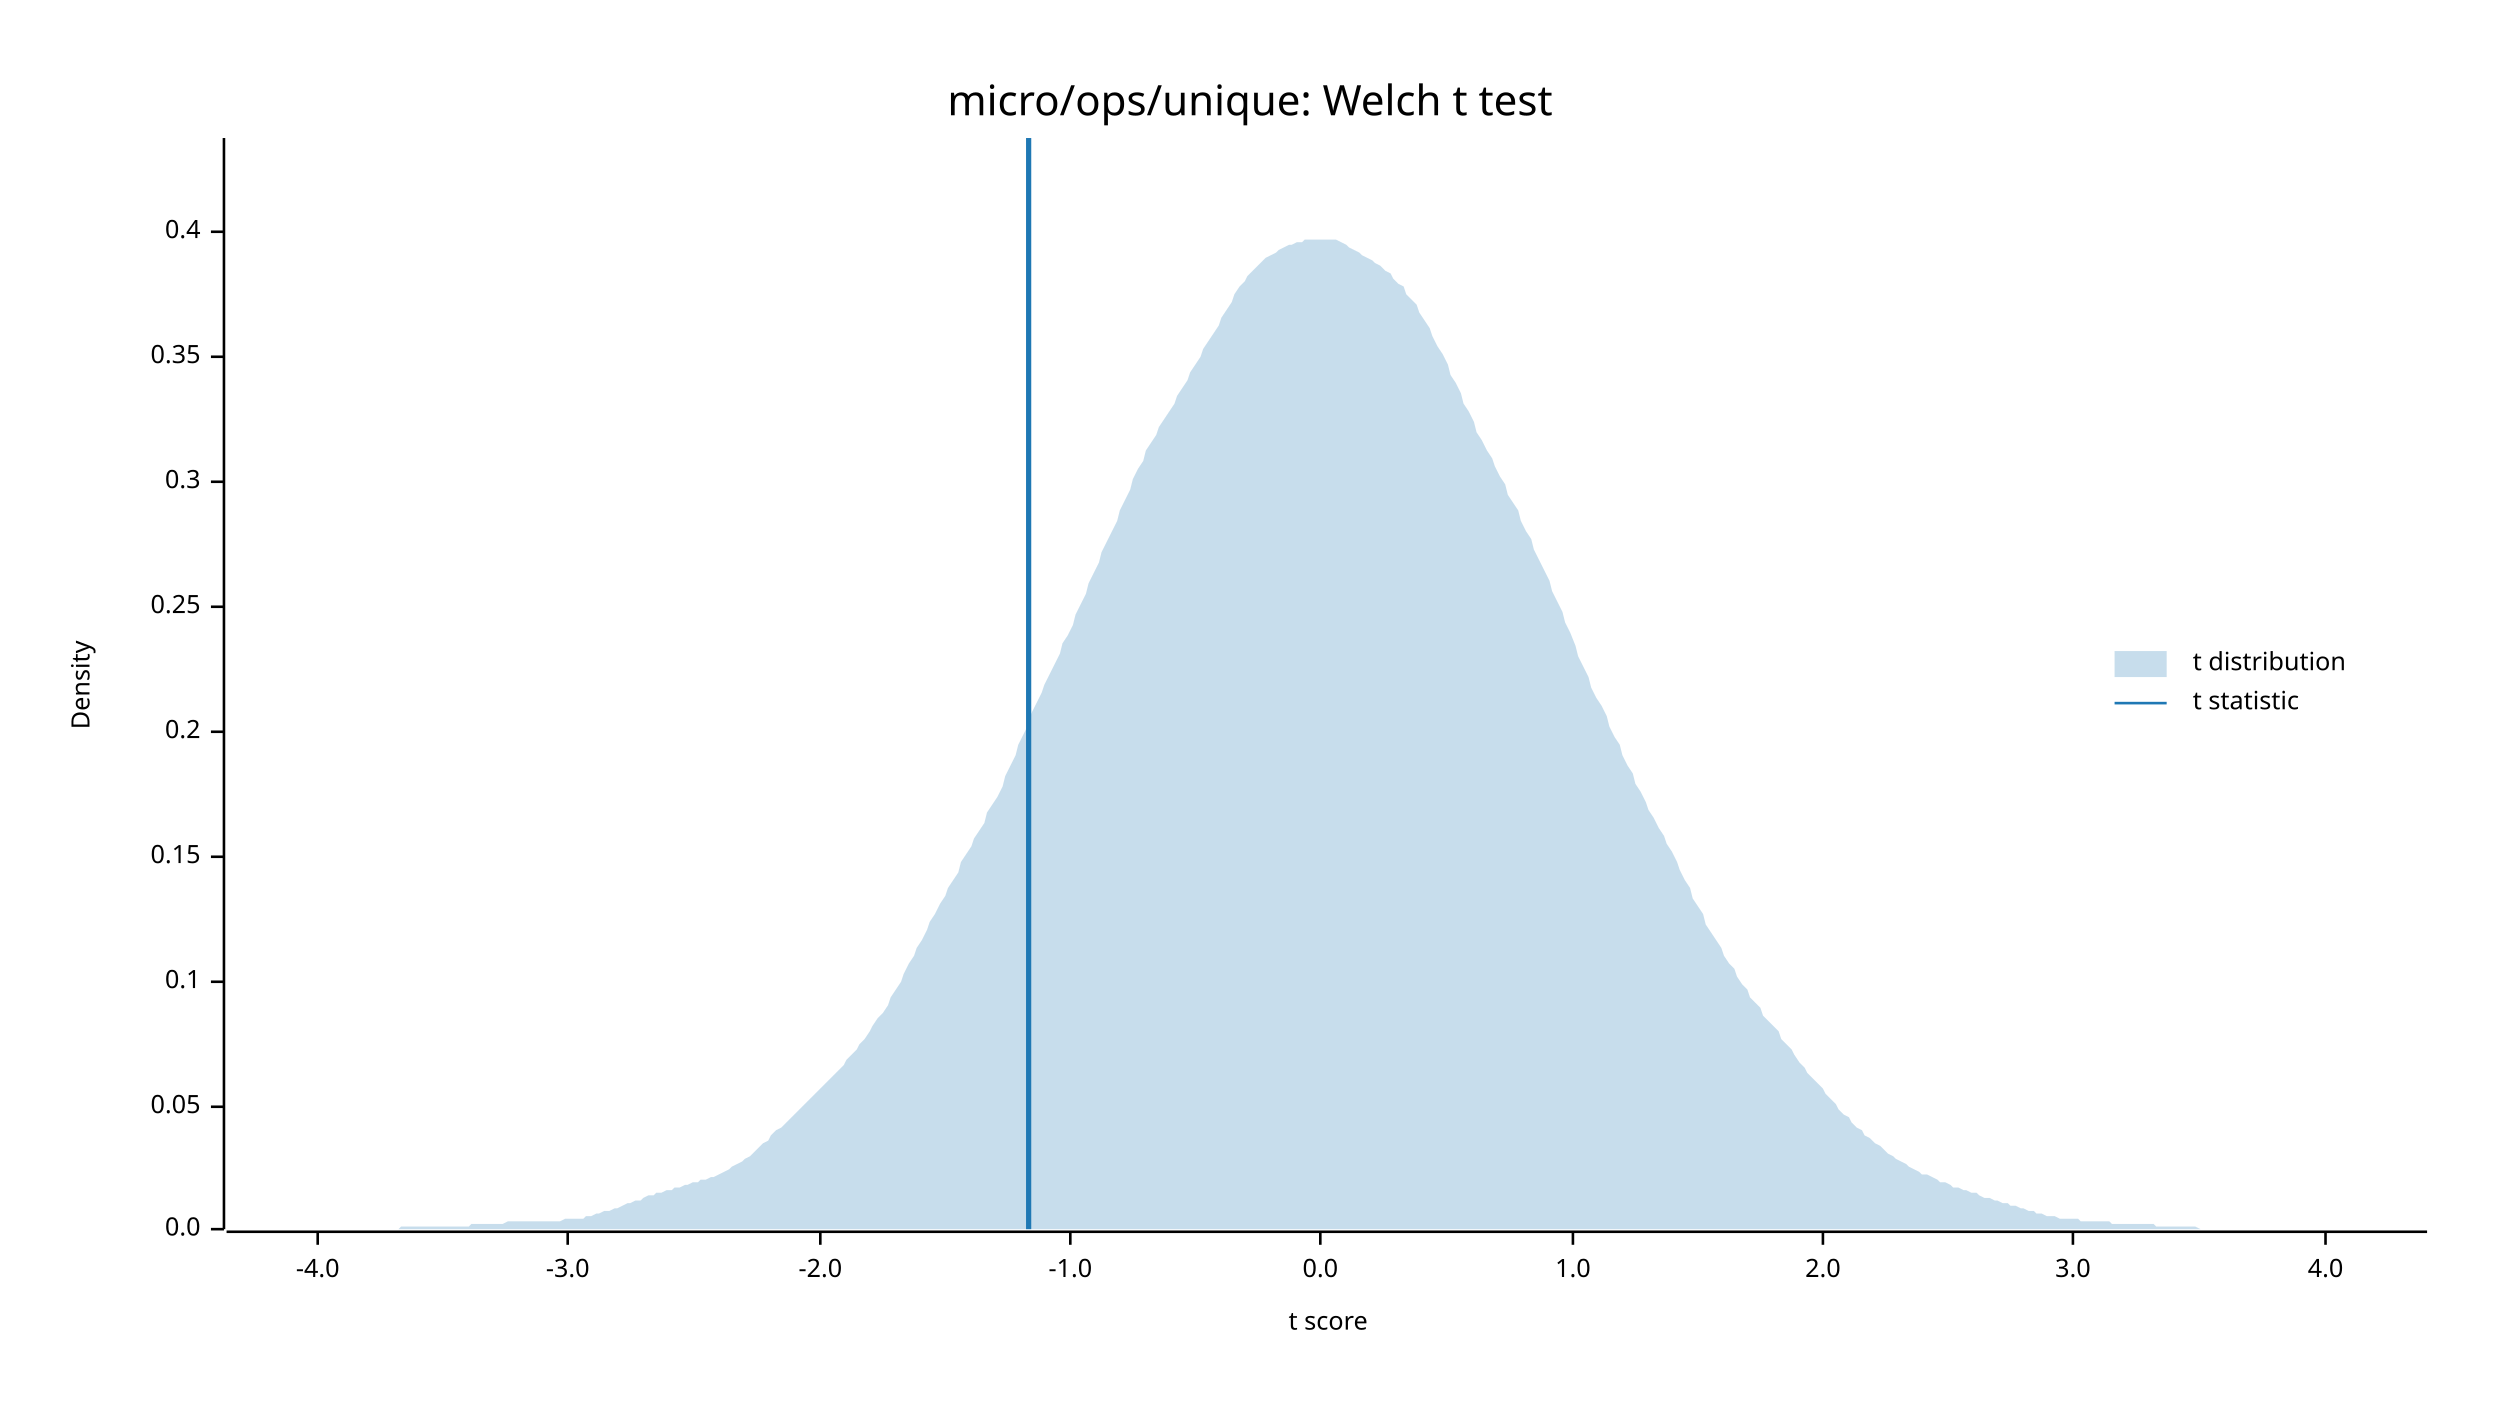
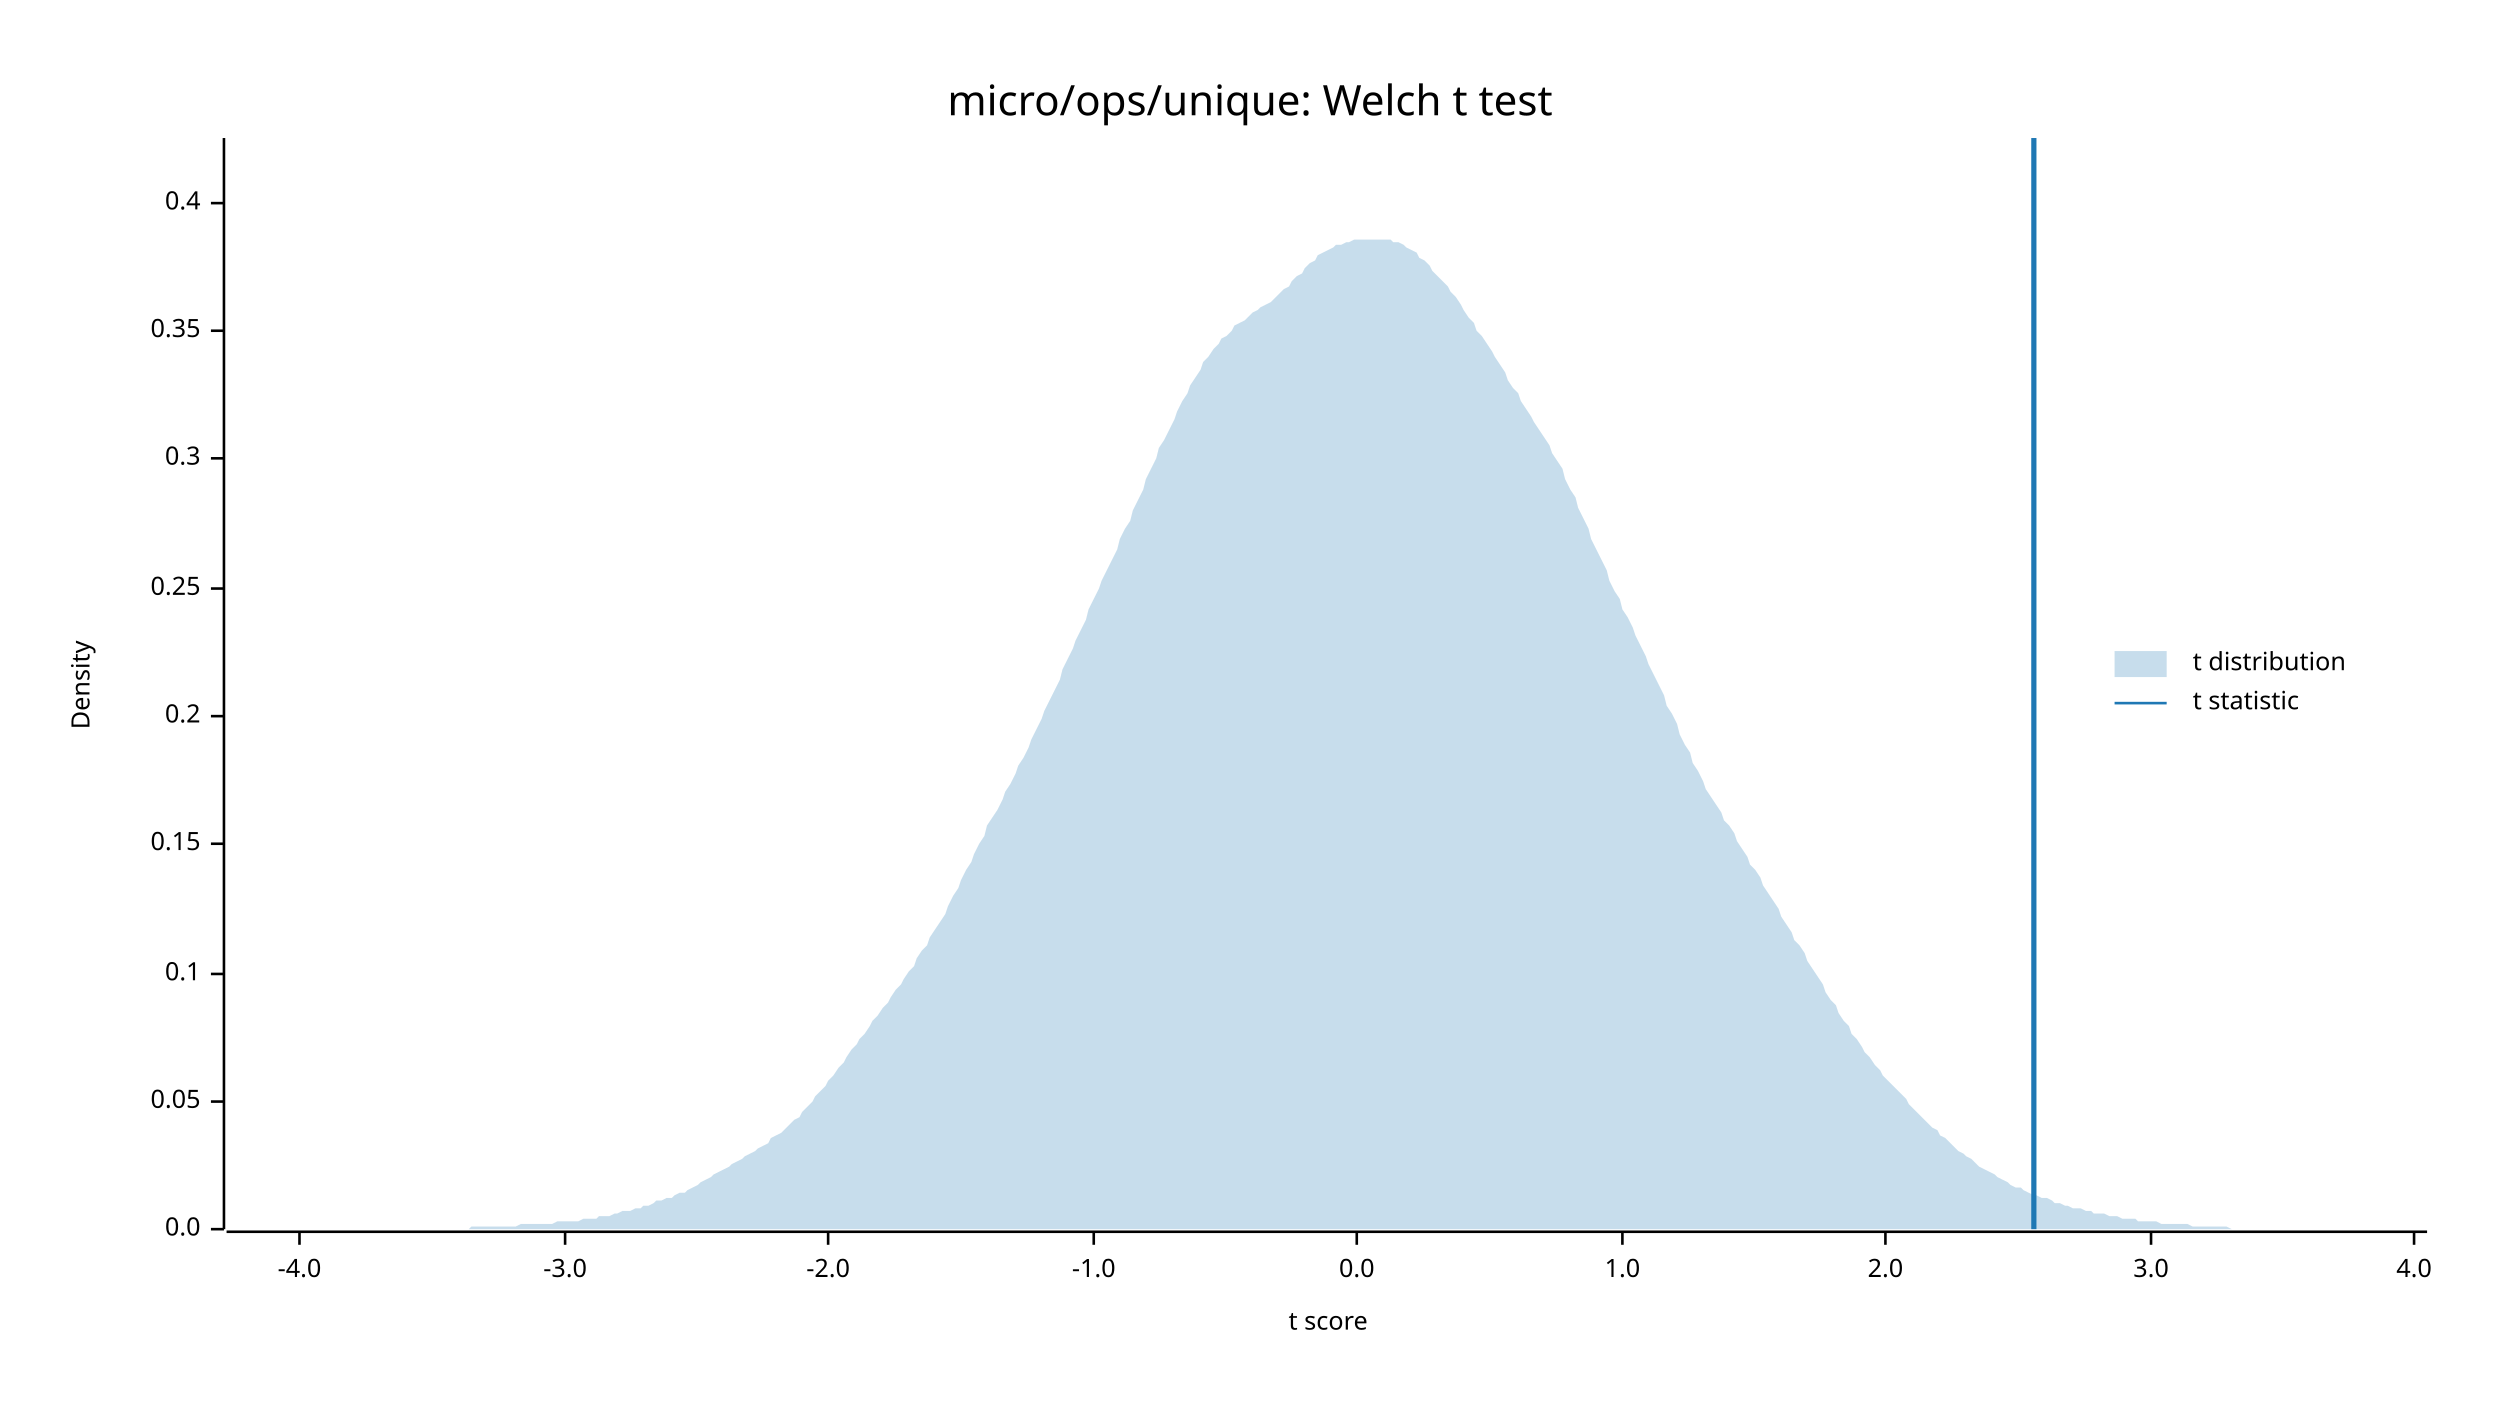
<svg xmlns="http://www.w3.org/2000/svg" width="960" height="540" viewBox="0 0 960 540">
  <text x="480" y="32" dy="0.76em" text-anchor="middle" font-family="sans-serif" font-size="16.129" opacity="1" fill="#000000">
micro/ops/unique: Welch t test
</text>
  <text x="27" y="263" dy="0.76em" text-anchor="middle" font-family="sans-serif" font-size="9.677" opacity="1" fill="#000000" transform="rotate(270, 27, 263)">
Density
</text>
  <text x="510" y="513" dy="-0.5ex" text-anchor="middle" font-family="sans-serif" font-size="9.677" opacity="1" fill="#000000">
t score
</text>
  <polyline fill="none" opacity="1" stroke="#000000" stroke-width="1" points="86,53 86,472 " />
  <text x="77" y="472" dy="0.5ex" text-anchor="end" font-family="sans-serif" font-size="9.677" opacity="1" fill="#000000">
0.0
</text>
  <polyline fill="none" opacity="1" stroke="#000000" stroke-width="1" points="81,472 86,472 " />
-   <text x="77" y="425" dy="0.5ex" text-anchor="end" font-family="sans-serif" font-size="9.677" opacity="1" fill="#000000">
+   <text x="77" y="423" dy="0.5ex" text-anchor="end" font-family="sans-serif" font-size="9.677" opacity="1" fill="#000000">
0.05
</text>
-   <polyline fill="none" opacity="1" stroke="#000000" stroke-width="1" points="81,425 86,425 " />
-   <text x="77" y="377" dy="0.5ex" text-anchor="end" font-family="sans-serif" font-size="9.677" opacity="1" fill="#000000">
+   <polyline fill="none" opacity="1" stroke="#000000" stroke-width="1" points="81,423 86,423 " />
+   <text x="77" y="374" dy="0.5ex" text-anchor="end" font-family="sans-serif" font-size="9.677" opacity="1" fill="#000000">
0.1
</text>
-   <polyline fill="none" opacity="1" stroke="#000000" stroke-width="1" points="81,377 86,377 " />
-   <text x="77" y="329" dy="0.5ex" text-anchor="end" font-family="sans-serif" font-size="9.677" opacity="1" fill="#000000">
+   <polyline fill="none" opacity="1" stroke="#000000" stroke-width="1" points="81,374 86,374 " />
+   <text x="77" y="324" dy="0.5ex" text-anchor="end" font-family="sans-serif" font-size="9.677" opacity="1" fill="#000000">
0.15
</text>
-   <polyline fill="none" opacity="1" stroke="#000000" stroke-width="1" points="81,329 86,329 " />
-   <text x="77" y="281" dy="0.5ex" text-anchor="end" font-family="sans-serif" font-size="9.677" opacity="1" fill="#000000">
+   <polyline fill="none" opacity="1" stroke="#000000" stroke-width="1" points="81,324 86,324 " />
+   <text x="77" y="275" dy="0.5ex" text-anchor="end" font-family="sans-serif" font-size="9.677" opacity="1" fill="#000000">
0.2
</text>
-   <polyline fill="none" opacity="1" stroke="#000000" stroke-width="1" points="81,281 86,281 " />
-   <text x="77" y="233" dy="0.5ex" text-anchor="end" font-family="sans-serif" font-size="9.677" opacity="1" fill="#000000">
+   <polyline fill="none" opacity="1" stroke="#000000" stroke-width="1" points="81,275 86,275 " />
+   <text x="77" y="226" dy="0.5ex" text-anchor="end" font-family="sans-serif" font-size="9.677" opacity="1" fill="#000000">
0.25
</text>
-   <polyline fill="none" opacity="1" stroke="#000000" stroke-width="1" points="81,233 86,233 " />
-   <text x="77" y="185" dy="0.5ex" text-anchor="end" font-family="sans-serif" font-size="9.677" opacity="1" fill="#000000">
+   <polyline fill="none" opacity="1" stroke="#000000" stroke-width="1" points="81,226 86,226 " />
+   <text x="77" y="176" dy="0.5ex" text-anchor="end" font-family="sans-serif" font-size="9.677" opacity="1" fill="#000000">
0.3
</text>
-   <polyline fill="none" opacity="1" stroke="#000000" stroke-width="1" points="81,185 86,185 " />
-   <text x="77" y="137" dy="0.5ex" text-anchor="end" font-family="sans-serif" font-size="9.677" opacity="1" fill="#000000">
+   <polyline fill="none" opacity="1" stroke="#000000" stroke-width="1" points="81,176 86,176 " />
+   <text x="77" y="127" dy="0.5ex" text-anchor="end" font-family="sans-serif" font-size="9.677" opacity="1" fill="#000000">
0.35
</text>
-   <polyline fill="none" opacity="1" stroke="#000000" stroke-width="1" points="81,137 86,137 " />
-   <text x="77" y="89" dy="0.5ex" text-anchor="end" font-family="sans-serif" font-size="9.677" opacity="1" fill="#000000">
+   <polyline fill="none" opacity="1" stroke="#000000" stroke-width="1" points="81,127 86,127 " />
+   <text x="77" y="78" dy="0.5ex" text-anchor="end" font-family="sans-serif" font-size="9.677" opacity="1" fill="#000000">
0.4
</text>
-   <polyline fill="none" opacity="1" stroke="#000000" stroke-width="1" points="81,89 86,89 " />
+   <polyline fill="none" opacity="1" stroke="#000000" stroke-width="1" points="81,78 86,78 " />
  <polyline fill="none" opacity="1" stroke="#000000" stroke-width="1" points="87,473 932,473 " />
-   <text x="122" y="483" dy="0.76em" text-anchor="middle" font-family="sans-serif" font-size="9.677" opacity="1" fill="#000000">
+   <text x="115" y="483" dy="0.76em" text-anchor="middle" font-family="sans-serif" font-size="9.677" opacity="1" fill="#000000">
-4.0
</text>
-   <polyline fill="none" opacity="1" stroke="#000000" stroke-width="1" points="122,473 122,478 " />
-   <text x="218" y="483" dy="0.76em" text-anchor="middle" font-family="sans-serif" font-size="9.677" opacity="1" fill="#000000">
+   <polyline fill="none" opacity="1" stroke="#000000" stroke-width="1" points="115,473 115,478 " />
+   <text x="217" y="483" dy="0.76em" text-anchor="middle" font-family="sans-serif" font-size="9.677" opacity="1" fill="#000000">
-3.0
</text>
-   <polyline fill="none" opacity="1" stroke="#000000" stroke-width="1" points="218,473 218,478 " />
-   <text x="315" y="483" dy="0.76em" text-anchor="middle" font-family="sans-serif" font-size="9.677" opacity="1" fill="#000000">
+   <polyline fill="none" opacity="1" stroke="#000000" stroke-width="1" points="217,473 217,478 " />
+   <text x="318" y="483" dy="0.76em" text-anchor="middle" font-family="sans-serif" font-size="9.677" opacity="1" fill="#000000">
-2.0
</text>
-   <polyline fill="none" opacity="1" stroke="#000000" stroke-width="1" points="315,473 315,478 " />
-   <text x="411" y="483" dy="0.76em" text-anchor="middle" font-family="sans-serif" font-size="9.677" opacity="1" fill="#000000">
+   <polyline fill="none" opacity="1" stroke="#000000" stroke-width="1" points="318,473 318,478 " />
+   <text x="420" y="483" dy="0.76em" text-anchor="middle" font-family="sans-serif" font-size="9.677" opacity="1" fill="#000000">
-1.0
</text>
-   <polyline fill="none" opacity="1" stroke="#000000" stroke-width="1" points="411,473 411,478 " />
-   <text x="507" y="483" dy="0.76em" text-anchor="middle" font-family="sans-serif" font-size="9.677" opacity="1" fill="#000000">
+   <polyline fill="none" opacity="1" stroke="#000000" stroke-width="1" points="420,473 420,478 " />
+   <text x="521" y="483" dy="0.76em" text-anchor="middle" font-family="sans-serif" font-size="9.677" opacity="1" fill="#000000">
0.0
</text>
-   <polyline fill="none" opacity="1" stroke="#000000" stroke-width="1" points="507,473 507,478 " />
-   <text x="604" y="483" dy="0.76em" text-anchor="middle" font-family="sans-serif" font-size="9.677" opacity="1" fill="#000000">
+   <polyline fill="none" opacity="1" stroke="#000000" stroke-width="1" points="521,473 521,478 " />
+   <text x="623" y="483" dy="0.76em" text-anchor="middle" font-family="sans-serif" font-size="9.677" opacity="1" fill="#000000">
1.0
</text>
-   <polyline fill="none" opacity="1" stroke="#000000" stroke-width="1" points="604,473 604,478 " />
-   <text x="700" y="483" dy="0.76em" text-anchor="middle" font-family="sans-serif" font-size="9.677" opacity="1" fill="#000000">
+   <polyline fill="none" opacity="1" stroke="#000000" stroke-width="1" points="623,473 623,478 " />
+   <text x="724" y="483" dy="0.76em" text-anchor="middle" font-family="sans-serif" font-size="9.677" opacity="1" fill="#000000">
2.0
</text>
-   <polyline fill="none" opacity="1" stroke="#000000" stroke-width="1" points="700,473 700,478 " />
-   <text x="796" y="483" dy="0.76em" text-anchor="middle" font-family="sans-serif" font-size="9.677" opacity="1" fill="#000000">
+   <polyline fill="none" opacity="1" stroke="#000000" stroke-width="1" points="724,473 724,478 " />
+   <text x="826" y="483" dy="0.76em" text-anchor="middle" font-family="sans-serif" font-size="9.677" opacity="1" fill="#000000">
3.0
</text>
-   <polyline fill="none" opacity="1" stroke="#000000" stroke-width="1" points="796,473 796,478 " />
-   <text x="893" y="483" dy="0.76em" text-anchor="middle" font-family="sans-serif" font-size="9.677" opacity="1" fill="#000000">
+   <polyline fill="none" opacity="1" stroke="#000000" stroke-width="1" points="826,473 826,478 " />
+   <text x="927" y="483" dy="0.76em" text-anchor="middle" font-family="sans-serif" font-size="9.677" opacity="1" fill="#000000">
4.0
</text>
-   <polyline fill="none" opacity="1" stroke="#000000" stroke-width="1" points="893,473 893,478 " />
-   <polygon opacity="0.25" fill="#1F78B4" points="87,472 88,472 90,472 92,472 93,472 95,472 97,472 98,472 100,472 102,472 103,472 105,472 107,472 109,472 110,472 112,472 114,472 115,472 117,472 119,472 120,472 122,472 124,472 125,472 127,472 129,472 131,472 132,472 134,472 136,472 137,472 139,472 141,472 142,472 144,472 146,472 147,472 149,472 151,472 153,472 154,471 156,471 158,471 159,471 161,471 163,471 164,471 166,471 168,471 169,471 171,471 173,471 175,471 176,471 178,471 180,471 181,470 183,470 185,470 186,470 188,470 190,470 191,470 193,470 195,469 197,469 198,469 200,469 202,469 203,469 205,469 207,469 208,469 210,469 212,469 214,469 215,469 217,468 219,468 220,468 222,468 224,468 225,467 227,467 229,466 230,466 232,465 234,465 236,464 237,464 239,463 241,462 242,462 244,461 246,461 247,460 249,459 251,459 252,458 254,458 256,457 258,457 259,456 261,456 263,455 264,455 266,454 268,454 269,453 271,453 273,452 274,452 276,451 278,450 280,449 281,448 283,447 285,446 286,445 288,444 290,442 291,441 293,439 295,438 296,436 298,434 300,433 302,431 303,430 305,428 307,426 308,425 310,423 312,421 313,420 315,418 317,416 318,415 320,413 322,411 324,409 325,407 327,405 329,403 330,401 332,399 334,396 335,394 337,391 339,389 341,386 342,383 344,380 346,377 347,374 349,370 351,367 352,364 354,361 356,357 357,354 359,351 361,347 363,344 364,341 366,338 368,335 369,331 371,328 373,325 374,322 376,319 378,316 379,312 381,309 383,306 385,302 386,298 388,294 390,290 391,286 393,282 395,278 396,274 398,270 400,266 401,263 403,259 405,255 407,251 408,247 410,244 412,240 413,236 415,232 417,228 418,224 420,220 422,216 423,212 425,208 427,204 429,200 430,196 432,192 434,188 435,184 437,180 439,177 440,173 442,170 444,167 445,164 447,161 449,158 451,155 452,152 454,149 456,146 457,143 459,140 461,137 462,134 464,131 466,128 468,125 469,122 471,119 473,116 474,113 476,110 478,108 479,106 481,104 483,102 484,101 486,99 488,98 490,97 491,96 493,95 495,94 496,94 498,93 500,93 501,92 503,92 505,92 506,92 508,92 510,92 512,92 513,92 515,93 517,94 518,95 520,96 522,97 523,98 525,99 527,100 528,101 530,102 532,104 534,105 535,107 537,109 539,110 540,113 542,115 544,117 545,120 547,123 549,126 550,129 552,133 554,136 556,140 557,144 559,147 561,151 562,155 564,158 566,162 567,166 569,169 571,173 573,176 574,179 576,183 578,186 579,190 581,193 583,196 584,200 586,204 588,207 589,211 591,215 593,219 595,223 596,227 598,231 600,235 601,239 603,243 605,248 606,252 608,256 610,260 611,264 613,268 615,271 617,275 618,279 620,283 622,286 623,290 625,294 627,297 628,301 630,304 632,308 633,311 635,314 637,318 639,321 640,324 642,327 644,331 645,334 647,338 649,341 650,345 652,348 654,351 655,355 657,358 659,361 661,364 662,367 664,370 666,372 667,375 669,378 671,380 672,383 674,385 676,387 677,390 679,392 681,394 683,396 684,399 686,401 688,403 689,405 691,408 693,410 694,412 696,414 698,416 700,418 701,420 703,422 705,424 706,426 708,428 710,429 711,431 713,433 715,434 716,436 718,437 720,439 722,440 723,441 725,443 727,444 728,445 730,446 732,447 733,448 735,449 737,450 738,451 740,451 742,452 744,453 745,454 747,454 749,455 750,456 752,456 754,457 755,457 757,458 759,458 760,459 762,460 764,460 766,461 767,461 769,462 771,462 772,463 774,463 776,464 777,464 779,465 781,465 782,466 784,466 786,467 788,467 789,467 791,468 793,468 794,468 796,468 798,468 799,469 801,469 803,469 804,469 806,469 808,469 810,469 811,470 813,470 815,470 816,470 818,470 820,470 821,470 823,470 825,470 827,470 828,471 830,471 832,471 833,471 835,471 837,471 838,471 840,471 842,471 843,471 845,472 847,472 849,472 850,472 852,472 854,472 855,472 857,472 859,472 860,472 862,472 864,472 865,472 867,472 869,472 871,472 872,472 874,472 876,472 877,472 879,472 881,472 882,472 884,472 886,472 887,472 889,472 891,472 893,472 894,472 896,472 898,472 899,472 901,472 903,472 904,472 906,472 908,472 909,472 911,472 913,472 915,472 916,472 918,472 920,472 921,472 923,472 925,472 926,472 928,472 930,472 932,472 932,472 87,472 " />
-   <polyline fill="none" opacity="1" stroke="#1F78B4" stroke-width="2" points="395,472 395,53 " />
+   <polyline fill="none" opacity="1" stroke="#000000" stroke-width="1" points="927,473 927,478 " />
+   <polygon opacity="0.25" fill="#1F78B4" points="87,472 88,472 90,472 92,472 93,472 95,472 97,472 98,472 100,472 102,472 103,472 105,472 107,472 109,472 110,472 112,472 114,472 115,472 117,472 119,472 120,472 122,472 124,472 125,472 127,472 129,472 131,472 132,472 134,472 136,472 137,472 139,472 141,472 142,472 144,472 146,472 147,472 149,472 151,472 153,472 154,472 156,472 158,472 159,472 161,472 163,472 164,472 166,472 168,472 169,472 171,472 173,472 175,472 176,472 178,472 180,472 181,471 183,471 185,471 186,471 188,471 190,471 191,471 193,471 195,471 197,471 198,471 200,470 202,470 203,470 205,470 207,470 208,470 210,470 212,470 214,469 215,469 217,469 219,469 220,469 222,469 224,468 225,468 227,468 229,468 230,467 232,467 234,467 236,466 237,466 239,465 241,465 242,465 244,464 246,464 247,463 249,463 251,462 252,461 254,461 256,460 258,460 259,459 261,458 263,458 264,457 266,456 268,455 269,454 271,453 273,452 274,451 276,450 278,449 280,448 281,447 283,446 285,445 286,444 288,443 290,442 291,441 293,440 295,439 296,437 298,436 300,435 302,433 303,432 305,430 307,429 308,427 310,425 312,423 313,421 315,419 317,417 318,415 320,413 322,410 324,408 325,406 327,403 329,401 330,399 332,397 334,394 335,392 337,390 339,387 341,385 342,383 344,380 346,378 347,376 349,373 351,371 352,368 354,365 356,363 357,360 359,357 361,354 363,351 364,348 366,344 368,341 369,338 371,334 373,331 374,328 376,324 378,321 379,317 381,314 383,311 385,307 386,304 388,301 390,297 391,294 393,291 395,287 396,284 398,280 400,276 401,273 403,269 405,265 407,261 408,257 410,253 412,249 413,246 415,242 417,238 418,234 420,230 422,226 423,223 425,219 427,215 429,211 430,207 432,203 434,200 435,196 437,192 439,188 440,184 442,180 444,176 445,172 447,169 449,165 451,161 452,158 454,154 456,151 457,148 459,145 461,142 462,139 464,137 466,134 468,132 469,130 471,129 473,127 474,125 476,124 478,123 479,122 481,120 483,119 484,118 486,117 488,116 490,114 491,113 493,111 495,110 496,108 498,106 500,105 501,103 503,101 505,100 506,98 508,97 510,96 512,95 513,94 515,94 517,93 518,93 520,92 522,92 523,92 525,92 527,92 528,92 530,92 532,92 534,92 535,93 537,93 539,94 540,95 542,96 544,97 545,99 547,100 549,102 550,104 552,106 554,108 556,110 557,112 559,114 561,117 562,119 564,122 566,124 567,127 569,129 571,132 573,135 574,137 576,140 578,143 579,146 581,149 583,151 584,154 586,157 588,160 589,162 591,165 593,168 595,171 596,174 598,177 600,180 601,184 603,188 605,191 606,195 608,199 610,203 611,207 613,211 615,215 617,219 618,223 620,227 622,230 623,234 625,237 627,241 628,244 630,248 632,252 633,255 635,259 637,263 639,267 640,271 642,274 644,278 645,282 647,286 649,289 650,293 652,296 654,300 655,303 657,306 659,309 661,312 662,315 664,317 666,320 667,323 669,326 671,329 672,332 674,334 676,337 677,340 679,343 681,346 683,349 684,352 686,355 688,358 689,361 691,363 693,366 694,369 696,372 698,375 700,378 701,381 703,384 705,386 706,389 708,392 710,394 711,397 713,399 715,402 716,404 718,406 720,409 722,411 723,413 725,415 727,417 728,418 730,420 732,422 733,424 735,426 737,428 738,429 740,431 742,433 744,434 745,436 747,437 749,439 750,440 752,442 754,443 755,444 757,445 759,447 760,448 762,449 764,450 766,451 767,452 769,453 771,454 772,455 774,456 776,456 777,457 779,458 781,459 782,459 784,460 786,460 788,461 789,462 791,462 793,463 794,463 796,464 798,464 799,464 801,465 803,465 804,466 806,466 808,466 810,467 811,467 813,467 815,468 816,468 818,468 820,468 821,469 823,469 825,469 827,469 828,469 830,470 832,470 833,470 835,470 837,470 838,470 840,470 842,471 843,471 845,471 847,471 849,471 850,471 852,471 854,471 855,471 857,472 859,472 860,472 862,472 864,472 865,472 867,472 869,472 871,472 872,472 874,472 876,472 877,472 879,472 881,472 882,472 884,472 886,472 887,472 889,472 891,472 893,472 894,472 896,472 898,472 899,472 901,472 903,472 904,472 906,472 908,472 909,472 911,472 913,472 915,472 916,472 918,472 920,472 921,472 923,472 925,472 926,472 928,472 930,472 932,472 932,472 87,472 " />
+   <polyline fill="none" opacity="1" stroke="#1F78B4" stroke-width="2" points="781,472 781,53 " />
  <text x="842" y="250" dy="0.76em" text-anchor="start" font-family="sans-serif" font-size="9.677" opacity="1" fill="#000000">
t distribution
</text>
  <text x="842" y="265" dy="0.76em" text-anchor="start" font-family="sans-serif" font-size="9.677" opacity="1" fill="#000000">
t statistic
</text>
  <rect x="812" y="250" width="20" height="10" opacity="0.25" fill="#1F78B4" stroke="none" />
  <polyline fill="none" opacity="1" stroke="#1F78B4" stroke-width="1" points="812,270 832,270 " />
</svg>
